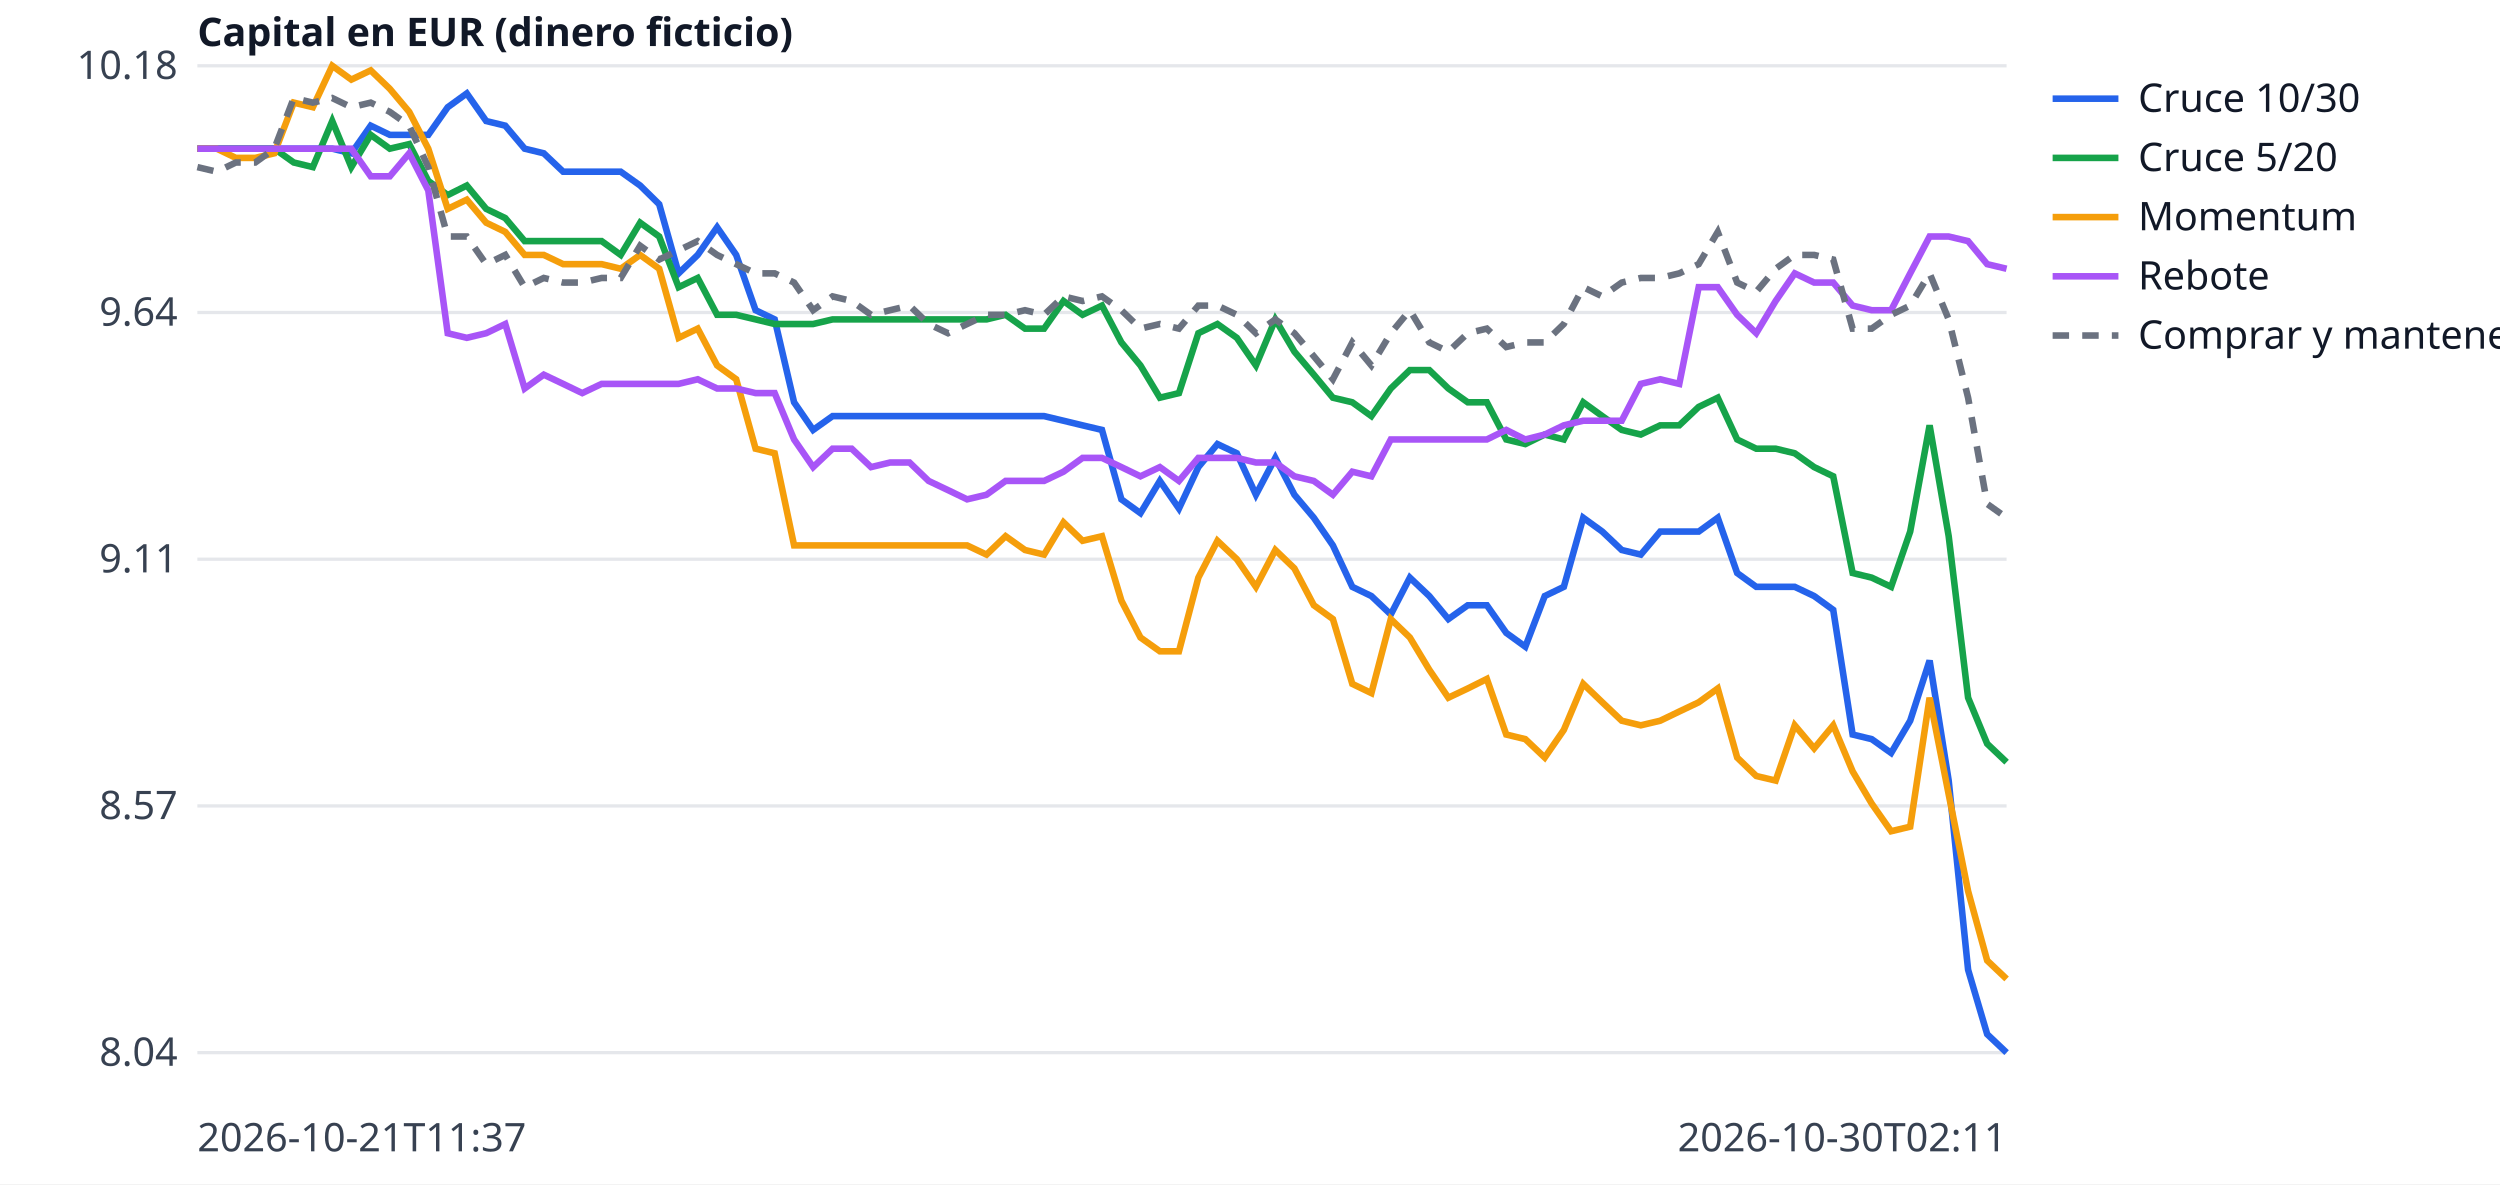
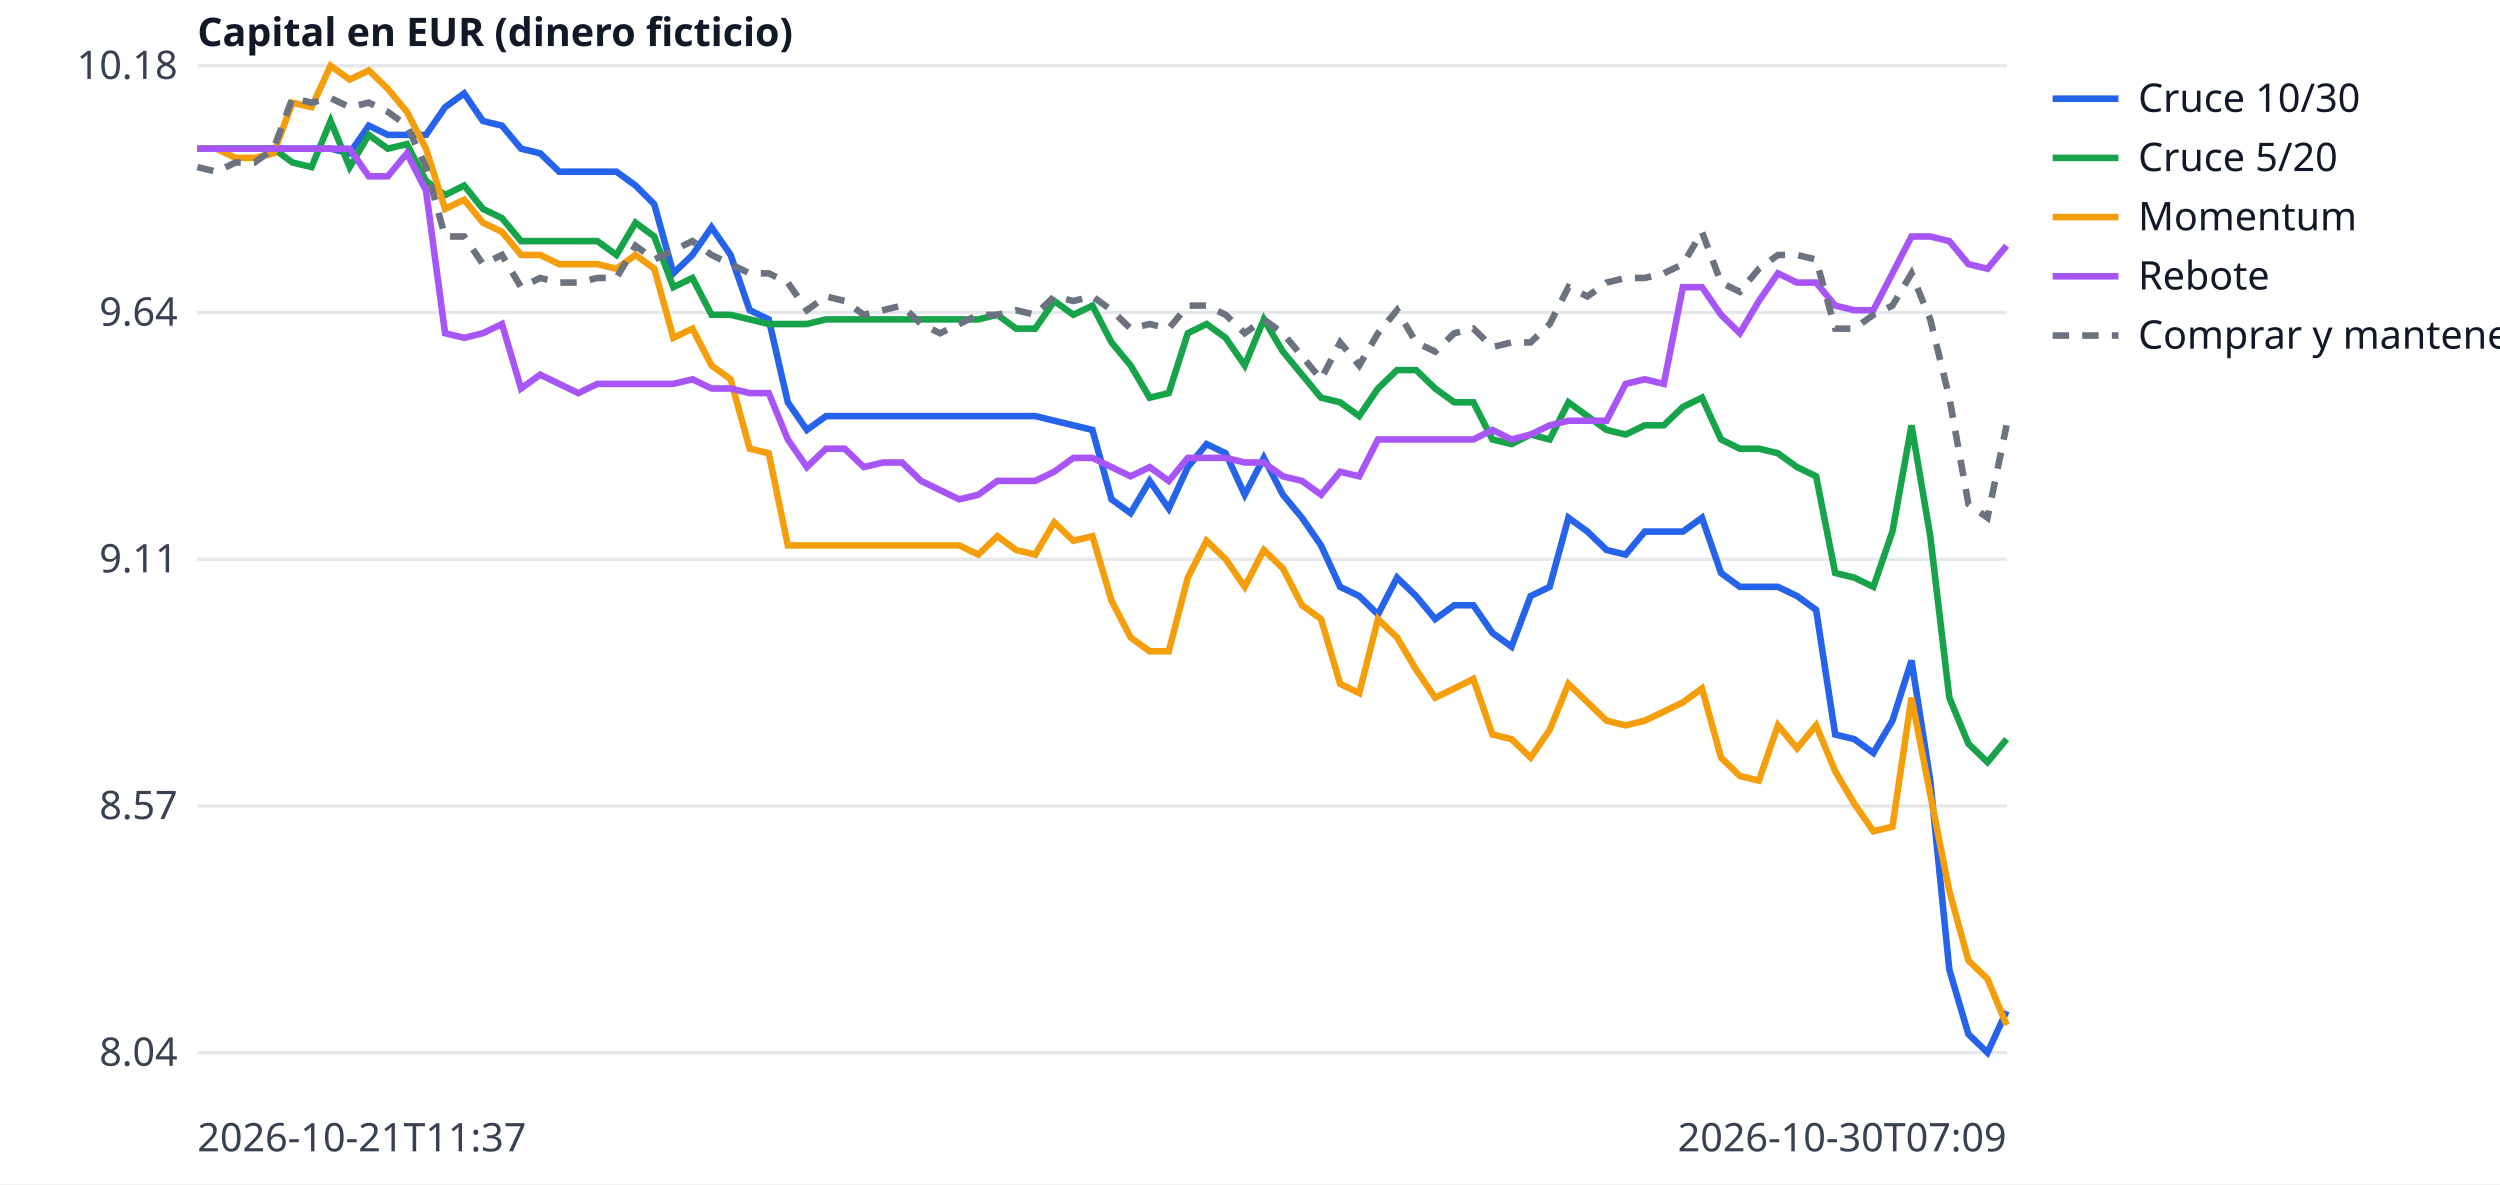
<svg xmlns="http://www.w3.org/2000/svg" width="760" height="360" viewBox="0 0 760 360" font-family="sans-serif" font-size="12">
  <rect width="760" height="360" fill="white" />
  <line x1="60" x2="610" y1="320.0" y2="320.0" stroke="#e5e7eb" />
  <text x="54" y="324.0" text-anchor="end" fill="#374151">8.04</text>
  <line x1="60" x2="610" y1="245.0" y2="245.0" stroke="#e5e7eb" />
  <text x="54" y="249.0" text-anchor="end" fill="#374151">8.57</text>
  <line x1="60" x2="610" y1="170.0" y2="170.0" stroke="#e5e7eb" />
  <text x="54" y="174.0" text-anchor="end" fill="#374151">9.11</text>
  <line x1="60" x2="610" y1="95.0" y2="95.0" stroke="#e5e7eb" />
  <text x="54" y="99.0" text-anchor="end" fill="#374151">9.64</text>
  <line x1="60" x2="610" y1="20.0" y2="20.0" stroke="#e5e7eb" />
  <text x="54" y="24.0" text-anchor="end" fill="#374151">10.18</text>
  <text x="60" y="350" fill="#374151">2026-10-21T11:37</text>
-   <text x="610" y="350" text-anchor="end" fill="#374151">2026-10-30T02:11</text>
+   <text x="610" y="350" text-anchor="end" fill="#374151">2026-10-30T07:09</text>
  <text x="60" y="14" fill="#111827" font-weight="bold">Capital en EUR (dinero ficticio)</text>
-   <polyline points="60.0,45.2 65.9,45.2 71.7,45.2 77.6,45.2 83.4,45.2 89.3,45.2 95.1,45.2 101.0,45.2 106.8,46.6 112.7,38.2 118.5,41.0 124.4,41.0 130.2,41.0 136.1,32.6 141.9,28.4 147.8,36.8 153.6,38.2 159.5,45.2 165.3,46.6 171.2,52.2 177.0,52.2 182.9,52.2 188.7,52.2 194.6,56.4 200.4,62.1 206.3,83.1 212.1,77.5 218.0,69.1 223.8,77.5 229.7,94.3 235.5,97.1 241.4,122.3 247.2,130.7 253.1,126.5 258.9,126.5 264.8,126.5 270.6,126.5 276.5,126.5 282.3,126.5 288.2,126.5 294.0,126.5 299.9,126.5 305.7,126.5 311.6,126.5 317.4,126.5 323.3,127.9 329.1,129.3 335.0,130.7 340.9,151.8 346.7,156.0 352.6,146.2 358.4,154.6 364.3,142.0 370.1,135.0 376.0,137.8 381.8,150.4 387.7,139.2 393.5,150.4 399.4,157.4 405.2,165.8 411.1,178.4 416.9,181.2 422.8,186.8 428.6,175.6 434.5,181.2 440.3,188.2 446.2,184.0 452.0,184.0 457.9,192.4 463.7,196.6 469.6,181.2 475.4,178.4 481.3,157.4 487.1,161.6 493.0,167.2 498.8,168.6 504.7,161.6 510.5,161.6 516.4,161.6 522.2,157.4 528.1,174.2 533.9,178.4 539.8,178.4 545.6,178.4 551.5,181.2 557.3,185.4 563.2,223.3 569.0,224.7 574.9,228.9 580.7,219.1 586.6,200.8 592.4,237.3 598.3,294.8 604.1,314.4 610.0,320.0" fill="none" stroke="#2563eb" stroke-width="2" />
+   <polyline points="60.0,45.2 65.8,45.2 71.6,45.2 77.4,45.2 83.2,45.2 88.9,45.2 94.7,45.2 100.5,45.2 106.3,46.6 112.1,38.2 117.9,41.0 123.7,41.0 129.5,41.0 135.3,32.6 141.1,28.4 146.8,36.8 152.6,38.2 158.4,45.2 164.2,46.6 170.0,52.2 175.8,52.2 181.6,52.2 187.4,52.2 193.2,56.4 198.9,62.1 204.7,83.1 210.5,77.5 216.3,69.1 222.1,77.5 227.9,94.3 233.7,97.1 239.5,122.3 245.3,130.7 251.1,126.5 256.8,126.5 262.6,126.5 268.4,126.5 274.2,126.5 280.0,126.5 285.8,126.5 291.6,126.5 297.4,126.5 303.2,126.5 308.9,126.5 314.7,126.5 320.5,127.9 326.3,129.3 332.1,130.7 337.9,151.8 343.7,156.0 349.5,146.2 355.3,154.6 361.1,142.0 366.8,135.0 372.6,137.8 378.4,150.4 384.2,139.2 390.0,150.4 395.8,157.4 401.6,165.8 407.4,178.4 413.2,181.2 418.9,186.8 424.7,175.6 430.5,181.2 436.3,188.2 442.1,184.0 447.9,184.0 453.7,192.4 459.5,196.6 465.3,181.2 471.1,178.4 476.8,157.4 482.6,161.6 488.4,167.2 494.2,168.6 500.0,161.6 505.8,161.6 511.6,161.6 517.4,157.4 523.2,174.2 528.9,178.4 534.7,178.4 540.5,178.4 546.3,181.2 552.1,185.4 557.9,223.3 563.7,224.7 569.5,228.9 575.3,219.1 581.1,200.8 586.8,237.3 592.6,294.8 598.4,314.4 604.2,320.0 610.0,307.4" fill="none" stroke="#2563eb" stroke-width="2" />
  <line x1="624" x2="644" y1="30" y2="30" stroke="#2563eb" stroke-width="2" />
  <text x="650" y="34" fill="#111827">Cruce 10/30</text>
-   <polyline points="60.0,45.2 65.9,45.2 71.7,45.2 77.6,45.2 83.4,45.2 89.3,49.4 95.1,50.8 101.0,36.8 106.8,50.8 112.7,41.0 118.5,45.2 124.4,43.8 130.2,55.0 136.1,59.3 141.9,56.4 147.8,63.5 153.6,66.3 159.5,73.3 165.3,73.3 171.2,73.3 177.0,73.3 182.9,73.3 188.7,77.5 194.6,67.7 200.4,71.9 206.3,87.3 212.1,84.5 218.0,95.7 223.8,95.7 229.7,97.1 235.5,98.5 241.4,98.5 247.2,98.5 253.1,97.1 258.9,97.1 264.8,97.1 270.6,97.1 276.5,97.1 282.3,97.1 288.2,97.1 294.0,97.1 299.9,97.1 305.7,95.7 311.6,99.9 317.4,99.9 323.3,91.5 329.1,95.7 335.0,92.9 340.9,104.1 346.7,111.1 352.6,120.9 358.4,119.5 364.3,101.3 370.1,98.5 376.0,102.7 381.8,111.1 387.7,97.1 393.5,106.9 399.4,113.9 405.2,120.9 411.1,122.3 416.9,126.5 422.8,118.1 428.6,112.5 434.5,112.5 440.3,118.1 446.2,122.3 452.0,122.3 457.9,133.6 463.7,135.0 469.6,132.1 475.4,133.6 481.3,122.3 487.1,126.5 493.0,130.7 498.8,132.1 504.7,129.3 510.5,129.3 516.4,123.7 522.2,120.9 528.1,133.6 533.9,136.4 539.8,136.4 545.6,137.8 551.5,142.0 557.3,144.8 563.2,174.2 569.0,175.6 574.9,178.4 580.7,161.6 586.6,129.3 592.4,163.0 598.3,212.1 604.1,226.1 610.0,231.7" fill="none" stroke="#16a34a" stroke-width="2" />
+   <polyline points="60.0,45.2 65.8,45.2 71.6,45.2 77.4,45.2 83.2,45.2 88.9,49.4 94.7,50.8 100.5,36.8 106.3,50.8 112.1,41.0 117.9,45.2 123.7,43.8 129.5,55.0 135.3,59.3 141.1,56.4 146.8,63.5 152.6,66.3 158.4,73.3 164.2,73.3 170.0,73.3 175.8,73.3 181.6,73.3 187.4,77.5 193.2,67.7 198.9,71.9 204.7,87.3 210.5,84.5 216.3,95.7 222.1,95.7 227.9,97.1 233.7,98.5 239.5,98.5 245.3,98.5 251.1,97.1 256.8,97.1 262.6,97.1 268.4,97.1 274.2,97.1 280.0,97.1 285.8,97.1 291.6,97.1 297.4,97.1 303.2,95.7 308.9,99.9 314.7,99.9 320.5,91.5 326.3,95.7 332.1,92.9 337.9,104.1 343.7,111.1 349.5,120.9 355.3,119.5 361.1,101.3 366.8,98.5 372.6,102.7 378.4,111.1 384.2,97.1 390.0,106.9 395.8,113.9 401.6,120.9 407.4,122.3 413.2,126.5 418.9,118.1 424.7,112.5 430.5,112.5 436.3,118.1 442.1,122.3 447.9,122.3 453.7,133.6 459.5,135.0 465.3,132.1 471.1,133.6 476.8,122.3 482.6,126.5 488.4,130.7 494.2,132.1 500.0,129.3 505.8,129.3 511.6,123.7 517.4,120.9 523.2,133.6 528.9,136.4 534.7,136.4 540.5,137.8 546.3,142.0 552.1,144.8 557.9,174.2 563.7,175.6 569.5,178.4 575.3,161.6 581.1,129.3 586.8,163.0 592.6,212.1 598.4,226.1 604.2,231.7 610.0,224.7" fill="none" stroke="#16a34a" stroke-width="2" />
  <line x1="624" x2="644" y1="48" y2="48" stroke="#16a34a" stroke-width="2" />
  <text x="650" y="52" fill="#111827">Cruce 5/20</text>
-   <polyline points="60.0,45.2 65.9,45.2 71.7,48.0 77.6,48.0 83.4,46.6 89.3,31.2 95.1,32.6 101.0,20.0 106.8,24.2 112.7,21.4 118.5,27.0 124.4,34.0 130.2,45.2 136.1,63.5 141.9,60.7 147.8,67.7 153.6,70.5 159.5,77.5 165.3,77.5 171.2,80.3 177.0,80.3 182.9,80.3 188.7,81.7 194.6,77.5 200.4,81.7 206.3,102.7 212.1,99.9 218.0,111.1 223.8,115.3 229.7,136.4 235.5,137.8 241.4,165.8 247.2,165.8 253.1,165.8 258.9,165.8 264.8,165.8 270.6,165.8 276.5,165.8 282.3,165.8 288.2,165.8 294.0,165.8 299.9,168.6 305.7,163.0 311.6,167.2 317.4,168.6 323.3,158.8 329.1,164.4 335.0,163.0 340.9,182.6 346.7,193.8 352.6,198.0 358.4,198.0 364.3,175.6 370.1,164.4 376.0,170.0 381.8,178.4 387.7,167.2 393.5,172.8 399.4,184.0 405.2,188.2 411.1,207.9 416.9,210.7 422.8,188.2 428.6,193.8 434.5,203.6 440.3,212.1 446.2,209.3 452.0,206.4 457.9,223.3 463.7,224.7 469.6,230.3 475.4,221.9 481.3,207.9 487.1,213.5 493.0,219.1 498.8,220.5 504.7,219.1 510.5,216.3 516.4,213.5 522.2,209.3 528.1,230.3 533.9,235.9 539.8,237.3 545.6,220.5 551.5,227.5 557.3,220.5 563.2,234.5 569.0,244.3 574.9,252.7 580.7,251.3 586.6,212.1 592.4,241.5 598.3,270.9 604.1,292.0 610.0,297.6" fill="none" stroke="#f59e0b" stroke-width="2" />
+   <polyline points="60.0,45.2 65.8,45.2 71.6,48.0 77.4,48.0 83.2,46.6 88.9,31.2 94.7,32.6 100.5,20.0 106.3,24.2 112.1,21.4 117.9,27.0 123.7,34.0 129.5,45.2 135.3,63.5 141.1,60.7 146.8,67.7 152.6,70.5 158.4,77.5 164.2,77.5 170.0,80.3 175.8,80.3 181.6,80.3 187.4,81.7 193.2,77.5 198.9,81.7 204.7,102.7 210.5,99.9 216.3,111.1 222.1,115.3 227.9,136.4 233.7,137.8 239.5,165.8 245.3,165.8 251.1,165.8 256.8,165.8 262.6,165.8 268.4,165.8 274.2,165.8 280.0,165.8 285.8,165.8 291.6,165.8 297.4,168.6 303.2,163.0 308.9,167.2 314.7,168.6 320.5,158.8 326.3,164.4 332.1,163.0 337.9,182.6 343.7,193.8 349.5,198.0 355.3,198.0 361.1,175.6 366.8,164.4 372.6,170.0 378.4,178.4 384.2,167.2 390.0,172.8 395.8,184.0 401.6,188.2 407.4,207.9 413.2,210.7 418.9,188.2 424.7,193.8 430.5,203.6 436.3,212.1 442.1,209.3 447.9,206.4 453.7,223.3 459.5,224.7 465.3,230.3 471.1,221.9 476.8,207.9 482.6,213.5 488.4,219.1 494.2,220.5 500.0,219.1 505.8,216.3 511.6,213.5 517.4,209.3 523.2,230.3 528.9,235.9 534.7,237.3 540.5,220.5 546.3,227.5 552.1,220.5 557.9,234.5 563.7,244.3 569.5,252.7 575.3,251.3 581.1,212.1 586.8,241.5 592.6,270.9 598.4,292.0 604.2,297.6 610.0,311.6" fill="none" stroke="#f59e0b" stroke-width="2" />
  <line x1="624" x2="644" y1="66" y2="66" stroke="#f59e0b" stroke-width="2" />
  <text x="650" y="70" fill="#111827">Momentum</text>
-   <polyline points="60.0,45.2 65.9,45.2 71.7,45.2 77.6,45.2 83.4,45.2 89.3,45.2 95.1,45.2 101.0,45.2 106.8,45.2 112.7,53.6 118.5,53.6 124.4,46.6 130.2,57.9 136.1,101.3 141.9,102.7 147.8,101.3 153.6,98.5 159.5,118.1 165.3,113.9 171.2,116.7 177.0,119.5 182.9,116.7 188.7,116.7 194.6,116.7 200.4,116.7 206.3,116.7 212.1,115.3 218.0,118.1 223.8,118.1 229.7,119.5 235.5,119.5 241.4,133.6 247.2,142.0 253.1,136.4 258.9,136.4 264.8,142.0 270.6,140.6 276.5,140.6 282.3,146.2 288.2,149.0 294.0,151.8 299.9,150.4 305.7,146.2 311.6,146.2 317.4,146.2 323.3,143.4 329.1,139.2 335.0,139.2 340.9,142.0 346.7,144.8 352.6,142.0 358.4,146.2 364.3,139.2 370.1,139.2 376.0,139.2 381.8,140.6 387.7,140.6 393.5,144.8 399.4,146.2 405.2,150.4 411.1,143.4 416.9,144.8 422.8,133.6 428.6,133.6 434.5,133.6 440.3,133.6 446.2,133.6 452.0,133.6 457.9,130.7 463.7,133.6 469.6,132.1 475.4,129.3 481.3,127.9 487.1,127.9 493.0,127.9 498.8,116.7 504.7,115.3 510.5,116.7 516.4,87.3 522.2,87.3 528.1,95.7 533.9,101.3 539.8,91.5 545.6,83.1 551.5,85.9 557.3,85.9 563.2,92.9 569.0,94.3 574.9,94.3 580.7,83.1 586.6,71.9 592.4,71.9 598.3,73.3 604.1,80.3 610.0,81.7" fill="none" stroke="#a855f7" stroke-width="2" />
+   <polyline points="60.0,45.2 65.8,45.2 71.6,45.2 77.4,45.2 83.2,45.2 88.9,45.2 94.7,45.2 100.5,45.2 106.3,45.2 112.1,53.6 117.9,53.6 123.7,46.6 129.5,57.9 135.3,101.3 141.1,102.7 146.8,101.3 152.6,98.5 158.4,118.1 164.2,113.9 170.0,116.7 175.8,119.5 181.6,116.7 187.4,116.7 193.2,116.7 198.9,116.7 204.7,116.7 210.5,115.3 216.3,118.1 222.1,118.1 227.9,119.5 233.7,119.5 239.5,133.6 245.3,142.0 251.1,136.4 256.8,136.4 262.6,142.0 268.4,140.6 274.2,140.6 280.0,146.2 285.8,149.0 291.6,151.8 297.4,150.4 303.2,146.2 308.9,146.2 314.7,146.2 320.5,143.4 326.3,139.2 332.1,139.2 337.9,142.0 343.7,144.8 349.5,142.0 355.3,146.2 361.1,139.2 366.8,139.2 372.6,139.2 378.4,140.6 384.2,140.6 390.0,144.8 395.8,146.2 401.6,150.4 407.4,143.4 413.2,144.8 418.9,133.6 424.7,133.6 430.5,133.6 436.3,133.6 442.1,133.6 447.9,133.6 453.7,130.7 459.5,133.6 465.3,132.1 471.1,129.3 476.8,127.9 482.6,127.9 488.4,127.9 494.2,116.7 500.0,115.3 505.8,116.7 511.6,87.3 517.4,87.3 523.2,95.7 528.9,101.3 534.7,91.5 540.5,83.1 546.3,85.9 552.1,85.9 557.9,92.9 563.7,94.3 569.5,94.3 575.3,83.1 581.1,71.9 586.8,71.9 592.6,73.3 598.4,80.3 604.2,81.7 610.0,74.7" fill="none" stroke="#a855f7" stroke-width="2" />
  <line x1="624" x2="644" y1="84" y2="84" stroke="#a855f7" stroke-width="2" />
  <text x="650" y="88" fill="#111827">Rebote</text>
-   <polyline points="60.0,50.8 65.9,52.2 71.7,49.4 77.6,49.4 83.4,45.2 89.3,29.8 95.1,31.2 101.0,29.8 106.8,32.6 112.7,31.2 118.5,34.0 124.4,38.2 130.2,50.8 136.1,71.9 141.9,71.9 147.8,80.3 153.6,77.5 159.5,87.3 165.3,84.5 171.2,85.9 177.0,85.9 182.9,84.5 188.7,84.5 194.6,74.7 200.4,78.9 206.3,76.1 212.1,73.3 218.0,77.5 223.8,80.3 229.7,83.1 235.5,83.1 241.4,85.9 247.2,94.3 253.1,90.1 258.9,91.5 264.8,95.7 270.6,94.3 276.5,92.9 282.3,98.5 288.2,101.3 294.0,98.5 299.9,95.7 305.7,95.7 311.6,94.3 317.4,95.7 323.3,90.1 329.1,91.5 335.0,90.1 340.9,94.3 346.7,99.9 352.6,98.5 358.4,99.9 364.3,92.9 370.1,92.9 376.0,95.7 381.8,101.3 387.7,97.1 393.5,101.3 399.4,108.3 405.2,115.3 411.1,104.1 416.9,111.1 422.8,101.3 428.6,94.3 434.5,104.1 440.3,106.9 446.2,101.3 452.0,99.9 457.9,105.5 463.7,104.1 469.6,104.1 475.4,98.5 481.3,87.3 487.1,90.1 493.0,85.9 498.8,84.5 504.7,84.5 510.5,83.1 516.4,80.3 522.2,70.5 528.1,85.9 533.9,88.7 539.8,81.7 545.6,77.5 551.5,77.5 557.3,78.9 563.2,99.9 569.0,99.9 574.9,95.7 580.7,92.9 586.6,83.1 592.4,97.1 598.3,120.9 604.1,153.2 610.0,157.4" fill="none" stroke="#6b7280" stroke-width="2" stroke-dasharray="5 4" />
+   <polyline points="60.0,50.8 65.8,52.2 71.6,49.4 77.4,49.4 83.2,45.2 88.9,29.8 94.7,31.2 100.5,29.8 106.3,32.6 112.1,31.2 117.9,34.0 123.7,38.2 129.5,50.8 135.3,71.9 141.1,71.9 146.8,80.3 152.6,77.5 158.4,87.3 164.2,84.5 170.0,85.9 175.8,85.9 181.6,84.5 187.4,84.5 193.2,74.7 198.9,78.9 204.7,76.1 210.5,73.3 216.3,77.5 222.1,80.3 227.9,83.1 233.7,83.1 239.5,85.9 245.3,94.3 251.1,90.1 256.8,91.5 262.6,95.7 268.4,94.3 274.2,92.9 280.0,98.5 285.8,101.3 291.6,98.5 297.4,95.7 303.2,95.7 308.9,94.3 314.7,95.7 320.5,90.1 326.3,91.5 332.1,90.1 337.9,94.3 343.7,99.9 349.5,98.5 355.3,99.9 361.1,92.9 366.8,92.9 372.6,95.7 378.4,101.3 384.2,97.1 390.0,101.3 395.8,108.3 401.6,115.3 407.4,104.1 413.2,111.1 418.9,101.3 424.7,94.3 430.5,104.1 436.3,106.9 442.1,101.3 447.9,99.9 453.7,105.5 459.5,104.1 465.3,104.1 471.1,98.5 476.8,87.3 482.6,90.1 488.4,85.9 494.2,84.5 500.0,84.5 505.8,83.1 511.6,80.3 517.4,70.5 523.2,85.9 528.9,88.7 534.7,81.7 540.5,77.5 546.3,77.5 552.1,78.9 557.9,99.9 563.7,99.9 569.5,95.7 575.3,92.9 581.1,83.1 586.8,97.1 592.6,120.9 598.4,153.2 604.2,157.4 610.0,129.3" fill="none" stroke="#6b7280" stroke-width="2" stroke-dasharray="5 4" />
  <line x1="624" x2="644" y1="102" y2="102" stroke="#6b7280" stroke-width="2" stroke-dasharray="5 4" />
  <text x="650" y="106" fill="#111827">Comprar y mantener</text>
</svg>
